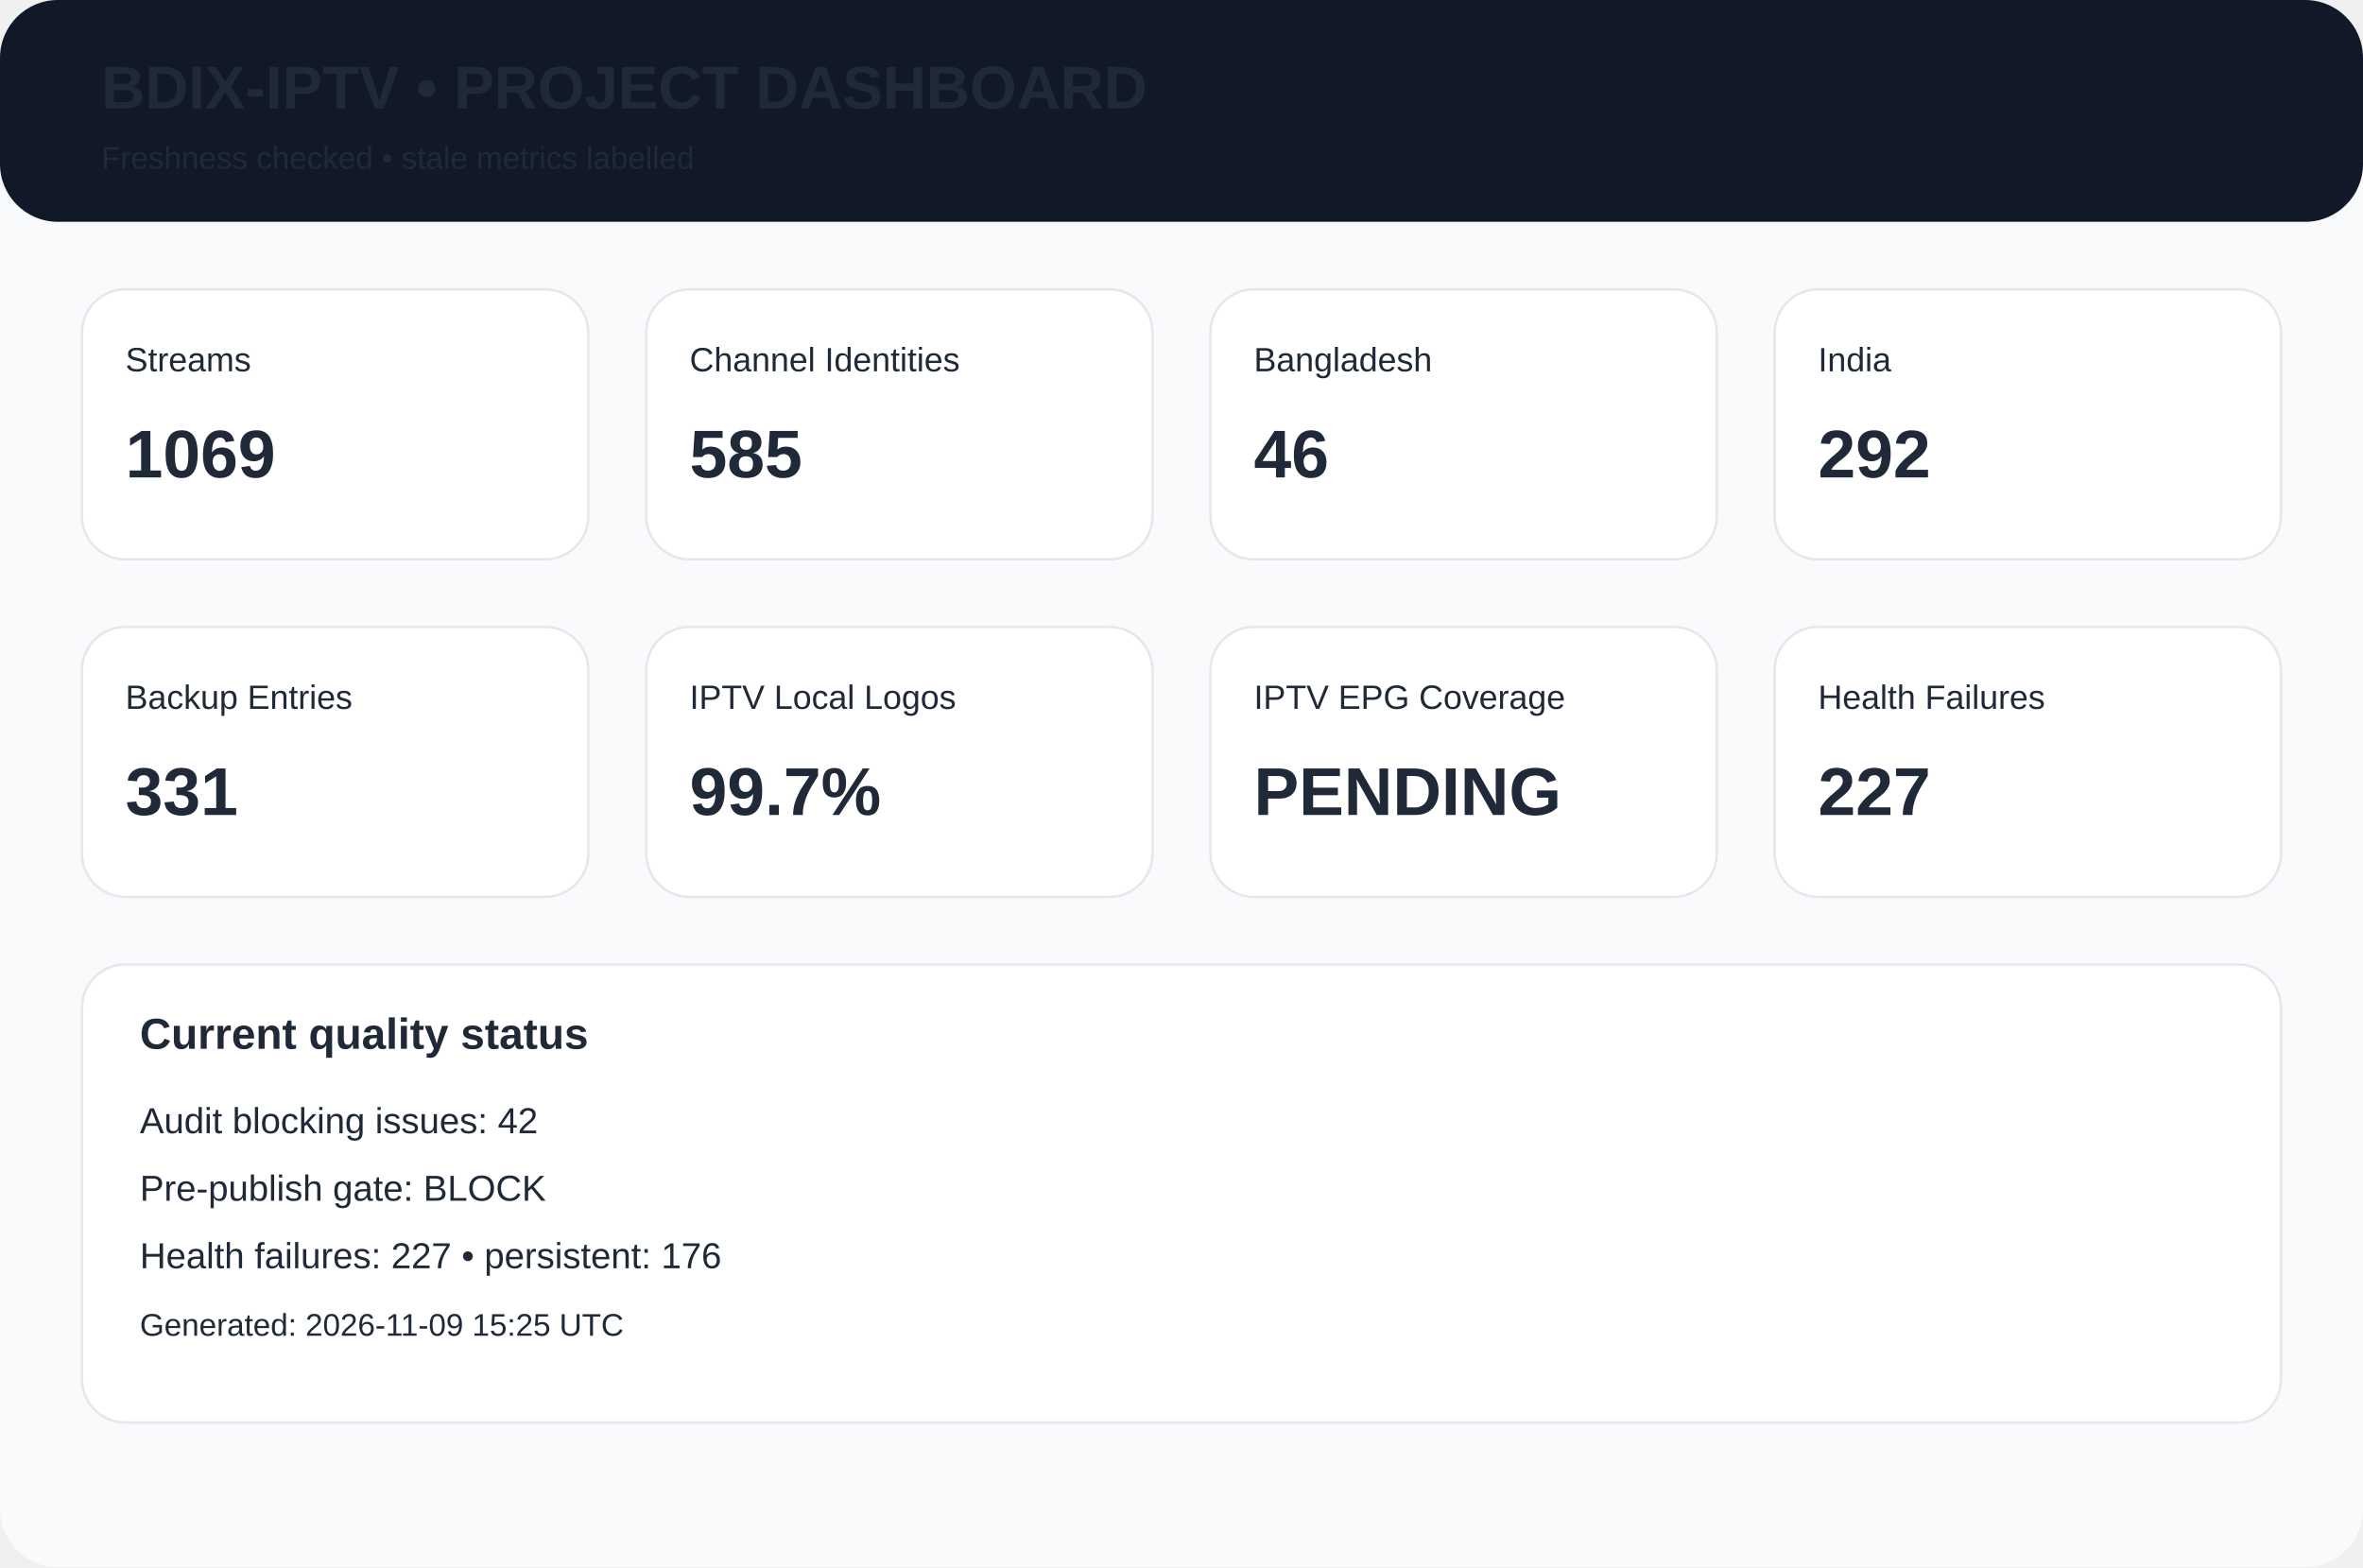
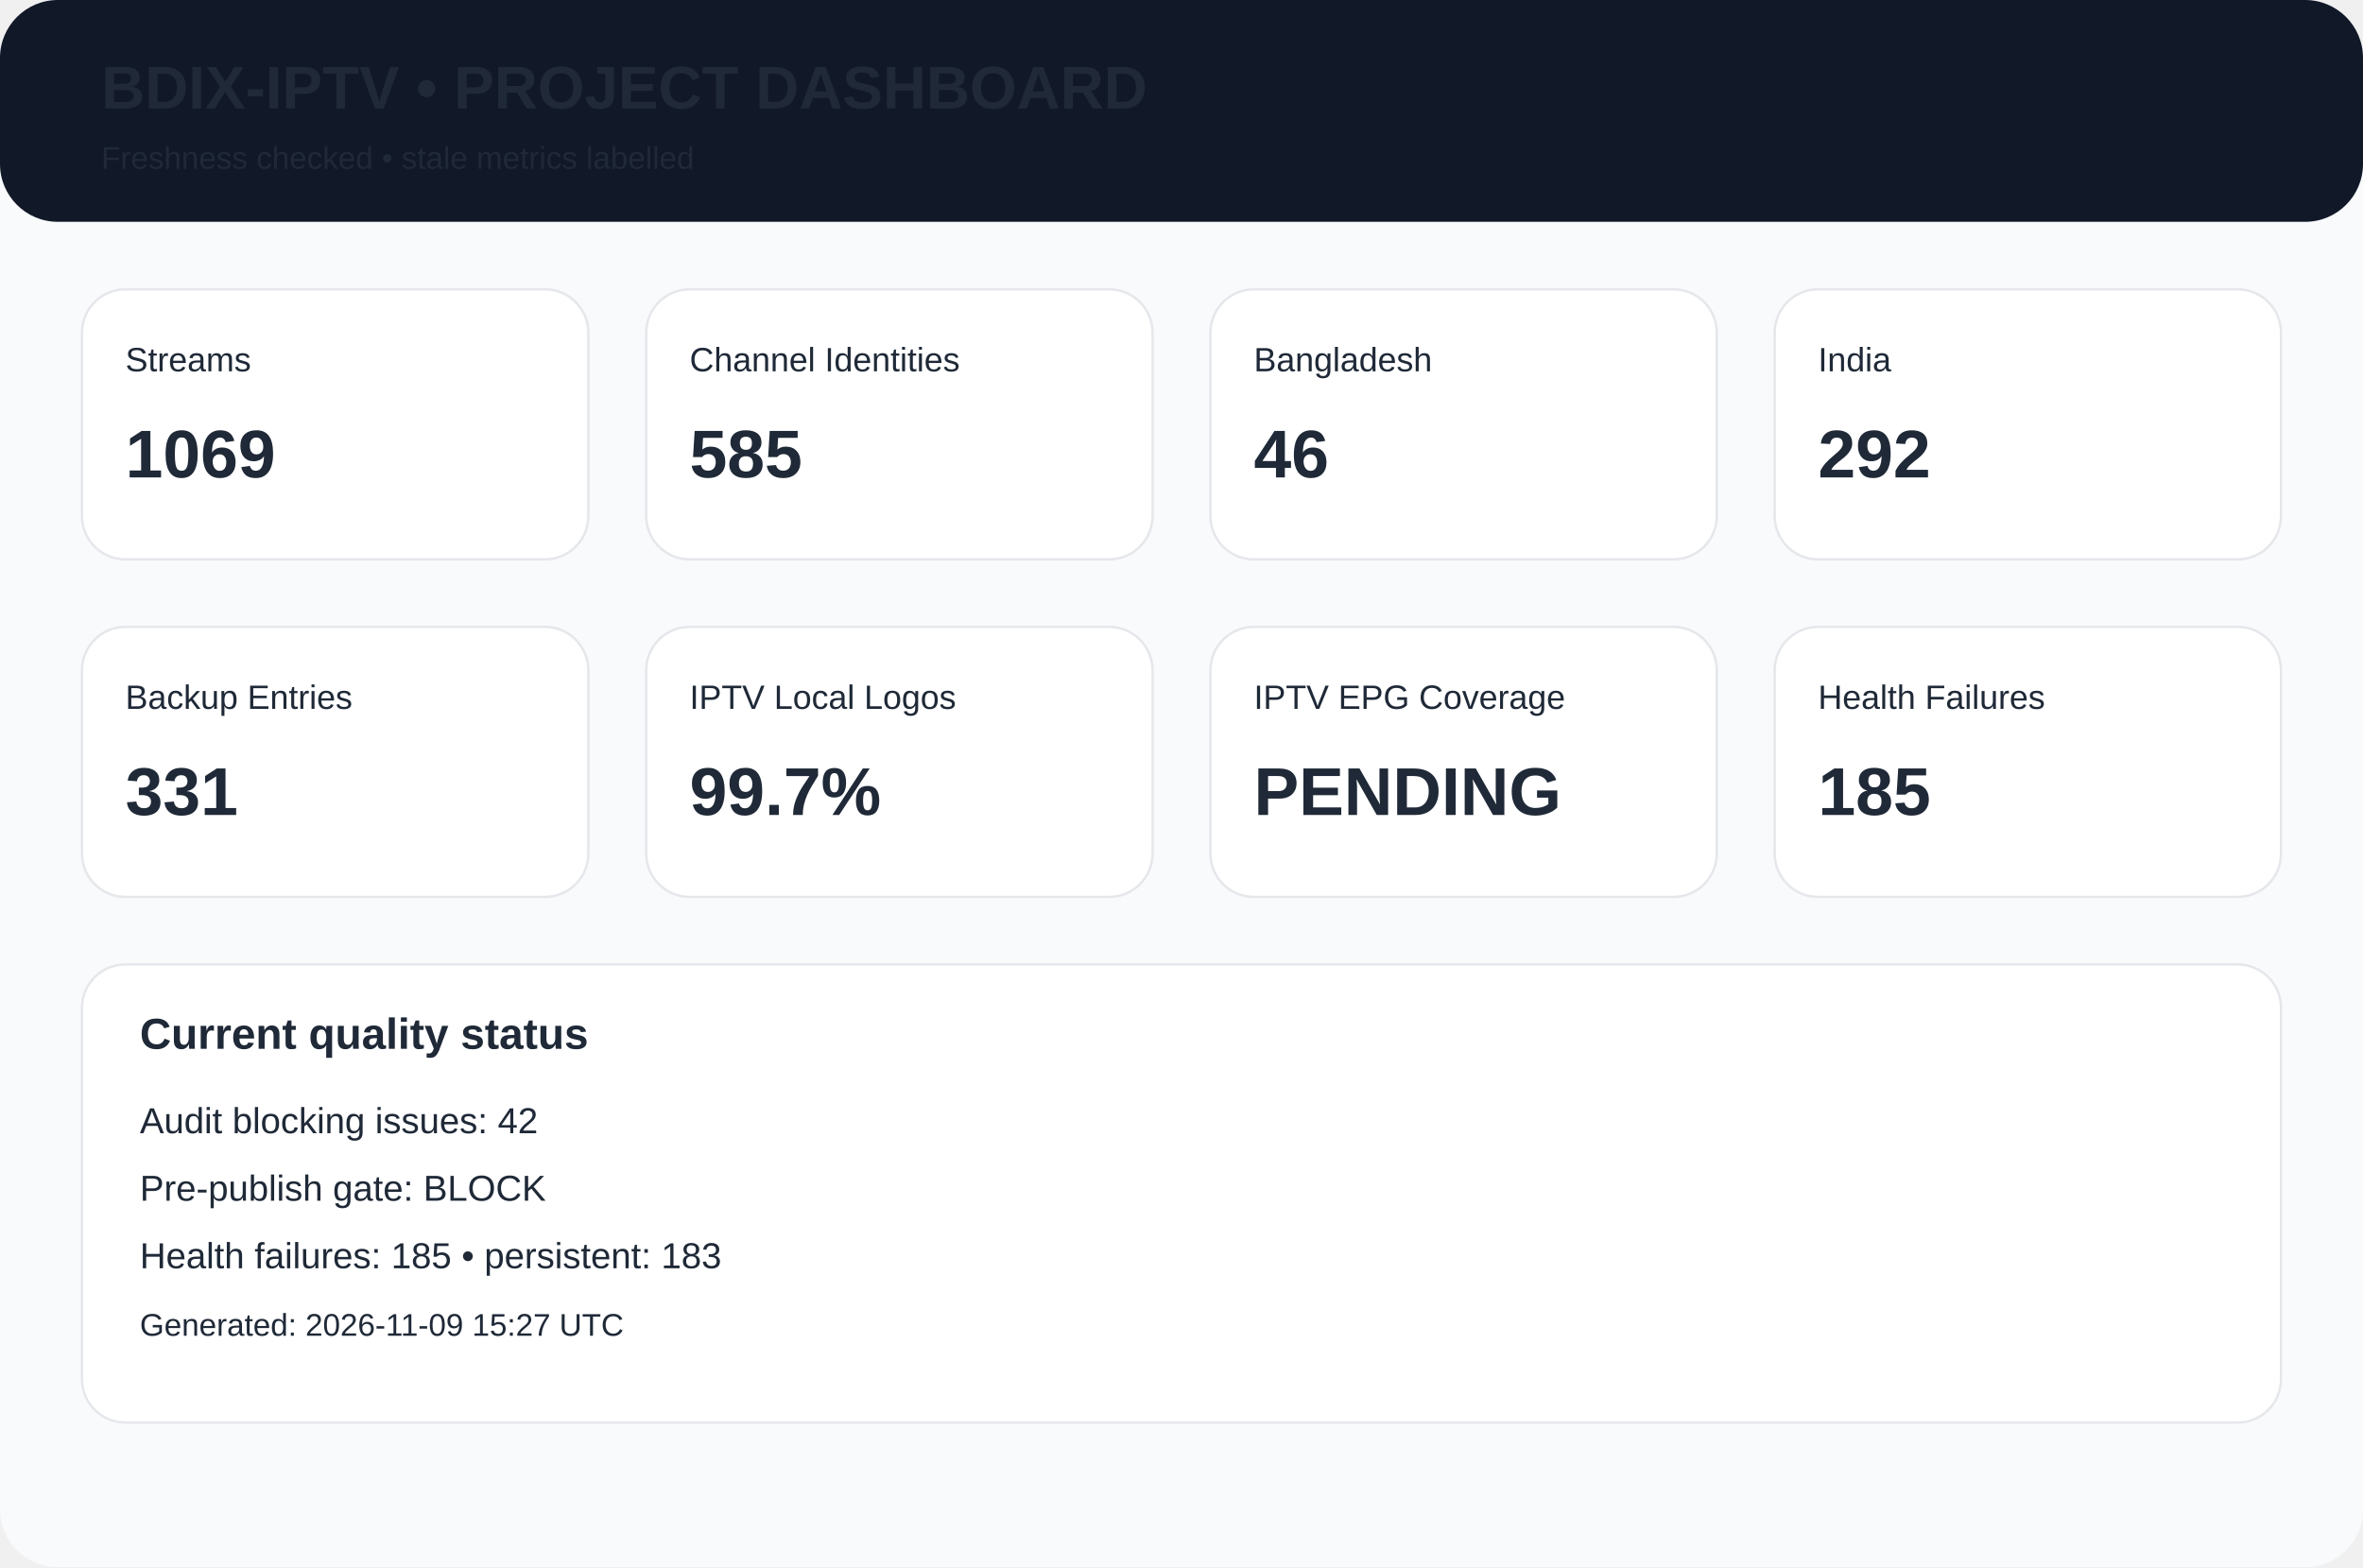
<svg xmlns="http://www.w3.org/2000/svg" width="980" height="650" viewBox="0 0 980 650">
  <rect width="980" height="650" rx="24" fill="#f8fafc" />
  <rect width="980" height="92" rx="24" fill="#111827" />
  <text x="42" y="45" font-family="Arial,Helvetica,sans-serif" font-size="25px" font-weight="700" fill="#1f2937">BDIX-IPTV • PROJECT DASHBOARD</text>
  <text x="42" y="70" font-family="Arial,Helvetica,sans-serif" font-size="13px" font-weight="400" fill="#1f2937">Freshness checked • stale metrics labelled</text>
  <rect x="34" y="120" width="210" height="112" rx="18" fill="white" stroke="#e5e7eb" />
  <text x="52" y="154" font-family="Arial,Helvetica,sans-serif" font-size="14px" font-weight="400" fill="#1f2937">Streams</text>
  <text x="52" y="198" font-family="Arial,Helvetica,sans-serif" font-size="28px" font-weight="700" fill="#1f2937">1069</text>
  <rect x="268" y="120" width="210" height="112" rx="18" fill="white" stroke="#e5e7eb" />
  <text x="286" y="154" font-family="Arial,Helvetica,sans-serif" font-size="14px" font-weight="400" fill="#1f2937">Channel Identities</text>
  <text x="286" y="198" font-family="Arial,Helvetica,sans-serif" font-size="28px" font-weight="700" fill="#1f2937">585</text>
  <rect x="502" y="120" width="210" height="112" rx="18" fill="white" stroke="#e5e7eb" />
  <text x="520" y="154" font-family="Arial,Helvetica,sans-serif" font-size="14px" font-weight="400" fill="#1f2937">Bangladesh</text>
  <text x="520" y="198" font-family="Arial,Helvetica,sans-serif" font-size="28px" font-weight="700" fill="#1f2937">46</text>
  <rect x="736" y="120" width="210" height="112" rx="18" fill="white" stroke="#e5e7eb" />
  <text x="754" y="154" font-family="Arial,Helvetica,sans-serif" font-size="14px" font-weight="400" fill="#1f2937">India</text>
  <text x="754" y="198" font-family="Arial,Helvetica,sans-serif" font-size="28px" font-weight="700" fill="#1f2937">292</text>
  <rect x="34" y="260" width="210" height="112" rx="18" fill="white" stroke="#e5e7eb" />
  <text x="52" y="294" font-family="Arial,Helvetica,sans-serif" font-size="14px" font-weight="400" fill="#1f2937">Backup Entries</text>
  <text x="52" y="338" font-family="Arial,Helvetica,sans-serif" font-size="28px" font-weight="700" fill="#1f2937">331</text>
  <rect x="268" y="260" width="210" height="112" rx="18" fill="white" stroke="#e5e7eb" />
  <text x="286" y="294" font-family="Arial,Helvetica,sans-serif" font-size="14px" font-weight="400" fill="#1f2937">IPTV Local Logos</text>
  <text x="286" y="338" font-family="Arial,Helvetica,sans-serif" font-size="28px" font-weight="700" fill="#1f2937">99.7%</text>
  <rect x="502" y="260" width="210" height="112" rx="18" fill="white" stroke="#e5e7eb" />
  <text x="520" y="294" font-family="Arial,Helvetica,sans-serif" font-size="14px" font-weight="400" fill="#1f2937">IPTV EPG Coverage</text>
  <text x="520" y="338" font-family="Arial,Helvetica,sans-serif" font-size="28px" font-weight="700" fill="#1f2937">PENDING</text>
  <rect x="736" y="260" width="210" height="112" rx="18" fill="white" stroke="#e5e7eb" />
  <text x="754" y="294" font-family="Arial,Helvetica,sans-serif" font-size="14px" font-weight="400" fill="#1f2937">Health Failures</text>
-   <text x="754" y="338" font-family="Arial,Helvetica,sans-serif" font-size="28px" font-weight="700" fill="#1f2937">227</text>
+   <text x="754" y="338" font-family="Arial,Helvetica,sans-serif" font-size="28px" font-weight="700" fill="#1f2937">185</text>
  <rect x="34" y="400" width="912" height="190" rx="18" fill="white" stroke="#e5e7eb" />
  <text x="58" y="435" font-family="Arial,Helvetica,sans-serif" font-size="18px" font-weight="700" fill="#1f2937">Current quality status</text>
  <text x="58" y="470" font-family="Arial,Helvetica,sans-serif" font-size="15px" font-weight="400" fill="#1f2937">Audit blocking issues: 42</text>
  <text x="58" y="498" font-family="Arial,Helvetica,sans-serif" font-size="15px" font-weight="400" fill="#1f2937">Pre-publish gate: BLOCK</text>
-   <text x="58" y="526" font-family="Arial,Helvetica,sans-serif" font-size="15px" font-weight="400" fill="#1f2937">Health failures: 227 • persistent: 176</text>
-   <text x="58" y="554" font-family="Arial,Helvetica,sans-serif" font-size="13px" font-weight="400" fill="#1f2937">Generated: 2026-11-09 15:25 UTC</text>
+   <text x="58" y="526" font-family="Arial,Helvetica,sans-serif" font-size="15px" font-weight="400" fill="#1f2937">Health failures: 185 • persistent: 183</text>
+   <text x="58" y="554" font-family="Arial,Helvetica,sans-serif" font-size="13px" font-weight="400" fill="#1f2937">Generated: 2026-11-09 15:27 UTC</text>
</svg>
